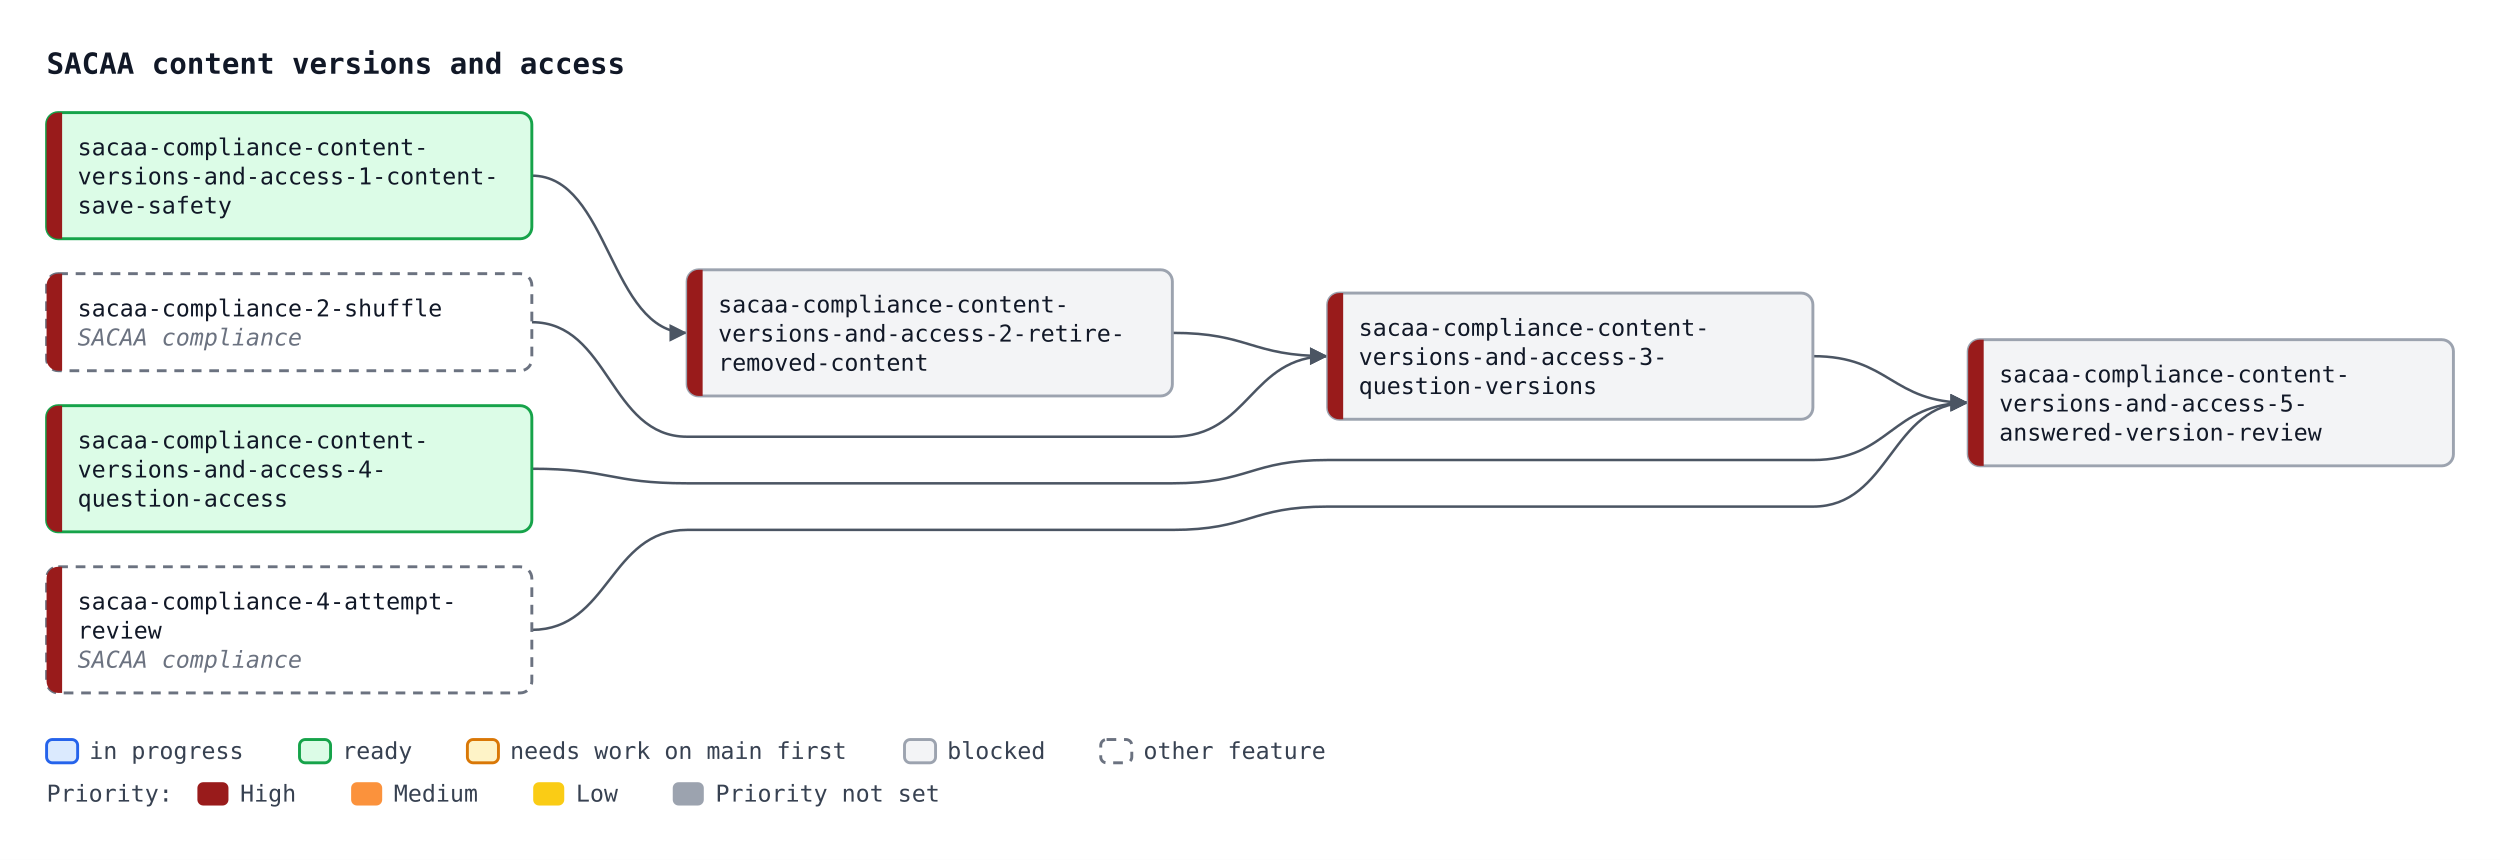
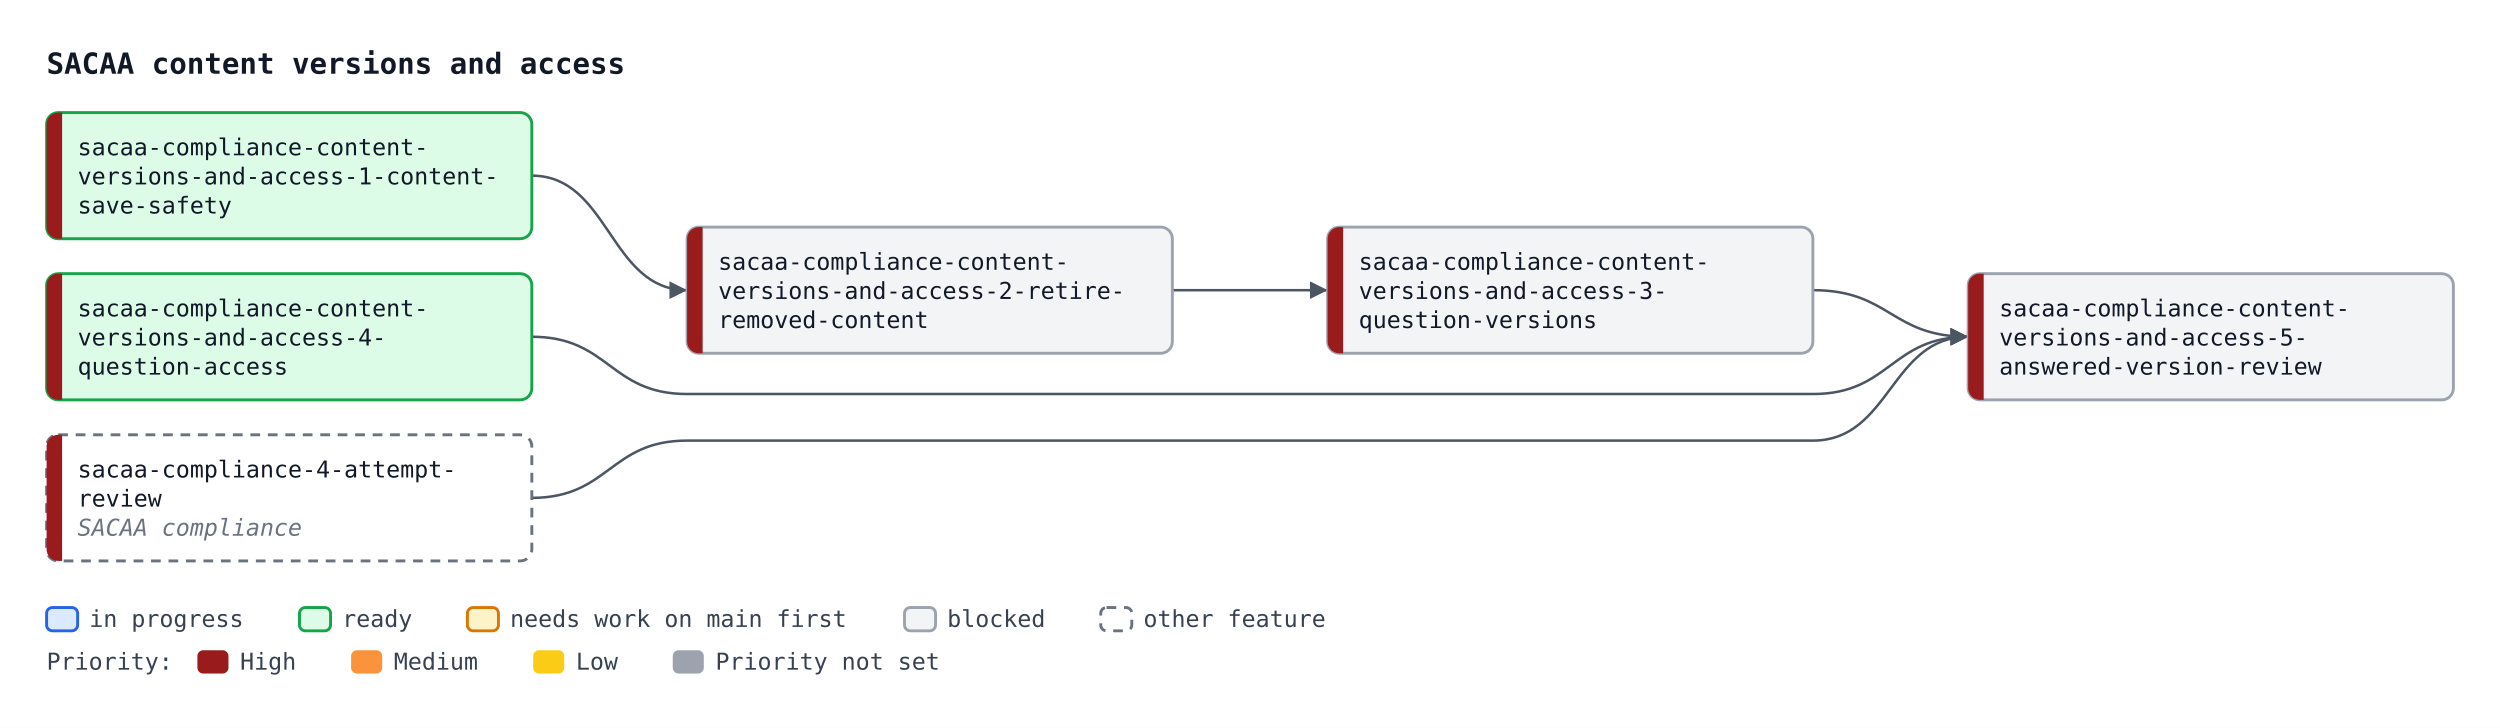
- <svg xmlns="http://www.w3.org/2000/svg" width="1288" height="443" viewBox="0 0 1288 443" font-family="ui-monospace, SFMono-Regular, Menlo, Consolas, monospace" font-size="12">
+ <svg xmlns="http://www.w3.org/2000/svg" width="1288" height="375" viewBox="0 0 1288 375" font-family="ui-monospace, SFMono-Regular, Menlo, Consolas, monospace" font-size="12">
  <defs>
    <marker id="arrow" viewBox="0 0 10 10" refX="10" refY="5" markerWidth="7" markerHeight="7" orient="auto-start-reverse">
      <path d="M0,0 L10,5 L0,10 z" fill="#4b5563" />
    </marker>
  </defs>
-   <rect width="1288" height="443" fill="#ffffff" />
+   <rect width="1288" height="375" fill="#ffffff" />
  <text x="24" y="38" font-size="15" font-weight="bold" fill="#111827">SACAA content versions and access</text>
-   <path d="M274.0,90.5 C314.0,90.5 314.0,171.5 354.0,171.5" fill="none" stroke="#4b5563" stroke-width="1.3" marker-end="url(#arrow)" />
-   <path d="M604.0,171.5 C644.0,171.5 644.0,183.5 684.0,183.5" fill="none" stroke="#4b5563" stroke-width="1.3" marker-end="url(#arrow)" />
-   <path d="M274.0,166.0 C314.0,166.0 314.0,225.0 354.0,225.0 L604.0,225.0 C644.0,225.0 644.0,183.5 684.0,183.5" fill="none" stroke="#4b5563" stroke-width="1.3" marker-end="url(#arrow)" />
-   <path d="M274.0,324.5 C314.0,324.5 314.0,273.0 354.0,273.0 L604.0,273.0 C644.0,273.0 644.0,261.0 684.0,261.0 L934.0,261.0 C974.0,261.0 974.0,207.5 1014.0,207.5" fill="none" stroke="#4b5563" stroke-width="1.3" marker-end="url(#arrow)" />
-   <path d="M934.0,183.5 C974.0,183.5 974.0,207.5 1014.0,207.5" fill="none" stroke="#4b5563" stroke-width="1.3" marker-end="url(#arrow)" />
-   <path d="M274.0,241.5 C314.0,241.5 314.0,249.0 354.0,249.0 L604.0,249.0 C644.0,249.0 644.0,237.0 684.0,237.0 L934.0,237.0 C974.0,237.0 974.0,207.5 1014.0,207.5" fill="none" stroke="#4b5563" stroke-width="1.3" marker-end="url(#arrow)" />
+   <path d="M274.0,90.5 C314.0,90.5 314.0,149.5 354.0,149.5" fill="none" stroke="#4b5563" stroke-width="1.3" marker-end="url(#arrow)" />
+   <path d="M604.0,149.5 C644.0,149.5 644.0,149.5 684.0,149.5" fill="none" stroke="#4b5563" stroke-width="1.3" marker-end="url(#arrow)" />
+   <path d="M274.0,256.5 C314.0,256.5 314.0,227.0 354.0,227.0 L604.0,227.0 C644.0,227.0 644.0,227.0 684.0,227.0 L934.0,227.0 C974.0,227.0 974.0,173.5 1014.0,173.5" fill="none" stroke="#4b5563" stroke-width="1.3" marker-end="url(#arrow)" />
+   <path d="M934.0,149.5 C974.0,149.5 974.0,173.5 1014.0,173.5" fill="none" stroke="#4b5563" stroke-width="1.3" marker-end="url(#arrow)" />
+   <path d="M274.0,173.5 C314.0,173.5 314.0,203.0 354.0,203.0 L604.0,203.0 C644.0,203.0 644.0,203.0 684.0,203.0 L934.0,203.0 C974.0,203.0 974.0,173.5 1014.0,173.5" fill="none" stroke="#4b5563" stroke-width="1.3" marker-end="url(#arrow)" />
  <rect x="24.0" y="58.0" width="250" height="65" rx="6" fill="#dcfce7" stroke="#16a34a" stroke-width="1.5" />
  <path d="M32.0,58.0 H30.0 A6,6 0 0 0 24.0,64.0 V117.0 A6,6 0 0 0 30.0,123.0 H32.0 Z" fill="#991b1b" />
  <text x="40.0" y="80.0" fill="#111827">sacaa-compliance-content-</text>
  <text x="40.0" y="95.0" fill="#111827">versions-and-access-1-content-</text>
  <text x="40.0" y="110.0" fill="#111827">save-safety</text>
-   <rect x="354.0" y="139.0" width="250" height="65" rx="6" fill="#f3f4f6" stroke="#9ca3af" stroke-width="1.5" />
-   <path d="M362.0,139.0 H360.0 A6,6 0 0 0 354.0,145.0 V198.0 A6,6 0 0 0 360.0,204.0 H362.0 Z" fill="#991b1b" />
-   <text x="370.0" y="161.0" fill="#111827">sacaa-compliance-content-</text>
-   <text x="370.0" y="176.0" fill="#111827">versions-and-access-2-retire-</text>
-   <text x="370.0" y="191.0" fill="#111827">removed-content</text>
-   <rect x="684.0" y="151.0" width="250" height="65" rx="6" fill="#f3f4f6" stroke="#9ca3af" stroke-width="1.5" />
-   <path d="M692.0,151.0 H690.0 A6,6 0 0 0 684.0,157.0 V210.0 A6,6 0 0 0 690.0,216.0 H692.0 Z" fill="#991b1b" />
-   <text x="700.0" y="173.0" fill="#111827">sacaa-compliance-content-</text>
-   <text x="700.0" y="188.0" fill="#111827">versions-and-access-3-</text>
-   <text x="700.0" y="203.0" fill="#111827">question-versions</text>
-   <rect x="24.0" y="209.0" width="250" height="65" rx="6" fill="#dcfce7" stroke="#16a34a" stroke-width="1.5" />
-   <path d="M32.0,209.0 H30.0 A6,6 0 0 0 24.0,215.0 V268.0 A6,6 0 0 0 30.0,274.0 H32.0 Z" fill="#991b1b" />
-   <text x="40.0" y="231.0" fill="#111827">sacaa-compliance-content-</text>
-   <text x="40.0" y="246.0" fill="#111827">versions-and-access-4-</text>
-   <text x="40.0" y="261.0" fill="#111827">question-access</text>
-   <rect x="1014.0" y="175.0" width="250" height="65" rx="6" fill="#f3f4f6" stroke="#9ca3af" stroke-width="1.5" />
-   <path d="M1022.0,175.0 H1020.0 A6,6 0 0 0 1014.0,181.0 V234.0 A6,6 0 0 0 1020.0,240.0 H1022.0 Z" fill="#991b1b" />
-   <text x="1030.0" y="197.0" fill="#111827">sacaa-compliance-content-</text>
-   <text x="1030.0" y="212.0" fill="#111827">versions-and-access-5-</text>
-   <text x="1030.0" y="227.0" fill="#111827">answered-version-review</text>
-   <rect x="24.0" y="141.0" width="250" height="50" rx="6" fill="#ffffff" stroke="#6b7280" stroke-width="1.5" stroke-dasharray="5 4" />
-   <path d="M32.0,141.0 H30.0 A6,6 0 0 0 24.0,147.0 V185.0 A6,6 0 0 0 30.0,191.0 H32.0 Z" fill="#991b1b" />
-   <text x="40.0" y="163.0" fill="#111827">sacaa-compliance-2-shuffle</text>
-   <text x="40.0" y="178.0" fill="#6b7280" font-style="italic">SACAA compliance</text>
-   <rect x="24.0" y="292.0" width="250" height="65" rx="6" fill="#ffffff" stroke="#6b7280" stroke-width="1.5" stroke-dasharray="5 4" />
-   <path d="M32.0,292.0 H30.0 A6,6 0 0 0 24.0,298.0 V351.0 A6,6 0 0 0 30.0,357.0 H32.0 Z" fill="#991b1b" />
-   <text x="40.0" y="314.0" fill="#111827">sacaa-compliance-4-attempt-</text>
-   <text x="40.0" y="329.0" fill="#111827">review</text>
-   <text x="40.0" y="344.0" fill="#6b7280" font-style="italic">SACAA compliance</text>
-   <rect x="24.0" y="381" width="16" height="12" rx="3" fill="#dbeafe" stroke="#2563eb" stroke-width="1.5" />
-   <text x="46.0" y="391" fill="#374151">in progress</text>
-   <rect x="154.3" y="381" width="16" height="12" rx="3" fill="#dcfce7" stroke="#16a34a" stroke-width="1.5" />
-   <text x="176.3" y="391" fill="#374151">ready</text>
-   <rect x="240.8" y="381" width="16" height="12" rx="3" fill="#fef3c7" stroke="#d97706" stroke-width="1.5" />
-   <text x="262.8" y="391" fill="#374151">needs work on main first</text>
-   <rect x="466.0" y="381" width="16" height="12" rx="3" fill="#f3f4f6" stroke="#9ca3af" stroke-width="1.5" />
-   <text x="488.0" y="391" fill="#374151">blocked</text>
-   <rect x="567.1" y="381" width="16" height="12" rx="3" fill="#ffffff" stroke="#6b7280" stroke-width="1.5" stroke-dasharray="5 4" />
-   <text x="589.1" y="391" fill="#374151">other feature</text>
-   <text x="24" y="413" fill="#374151">Priority:</text>
-   <rect x="101.7" y="403" width="16" height="12" rx="3" fill="#991b1b" />
-   <text x="123.7" y="413" fill="#374151">High</text>
-   <rect x="180.9" y="403" width="16" height="12" rx="3" fill="#fb923c" />
-   <text x="202.9" y="413" fill="#374151">Medium</text>
-   <rect x="274.7" y="403" width="16" height="12" rx="3" fill="#facc15" />
-   <text x="296.7" y="413" fill="#374151">Low</text>
-   <rect x="346.6" y="403" width="16" height="12" rx="3" fill="#9ca3af" />
-   <text x="368.6" y="413" fill="#374151">Priority not set</text>
+   <rect x="354.0" y="117.0" width="250" height="65" rx="6" fill="#f3f4f6" stroke="#9ca3af" stroke-width="1.5" />
+   <path d="M362.0,117.0 H360.0 A6,6 0 0 0 354.0,123.0 V176.0 A6,6 0 0 0 360.0,182.0 H362.0 Z" fill="#991b1b" />
+   <text x="370.0" y="139.0" fill="#111827">sacaa-compliance-content-</text>
+   <text x="370.0" y="154.0" fill="#111827">versions-and-access-2-retire-</text>
+   <text x="370.0" y="169.0" fill="#111827">removed-content</text>
+   <rect x="684.0" y="117.0" width="250" height="65" rx="6" fill="#f3f4f6" stroke="#9ca3af" stroke-width="1.5" />
+   <path d="M692.0,117.0 H690.0 A6,6 0 0 0 684.0,123.0 V176.0 A6,6 0 0 0 690.0,182.0 H692.0 Z" fill="#991b1b" />
+   <text x="700.0" y="139.0" fill="#111827">sacaa-compliance-content-</text>
+   <text x="700.0" y="154.0" fill="#111827">versions-and-access-3-</text>
+   <text x="700.0" y="169.0" fill="#111827">question-versions</text>
+   <rect x="24.0" y="141.0" width="250" height="65" rx="6" fill="#dcfce7" stroke="#16a34a" stroke-width="1.5" />
+   <path d="M32.0,141.0 H30.0 A6,6 0 0 0 24.0,147.0 V200.0 A6,6 0 0 0 30.0,206.0 H32.0 Z" fill="#991b1b" />
+   <text x="40.0" y="163.0" fill="#111827">sacaa-compliance-content-</text>
+   <text x="40.0" y="178.0" fill="#111827">versions-and-access-4-</text>
+   <text x="40.0" y="193.0" fill="#111827">question-access</text>
+   <rect x="1014.0" y="141.0" width="250" height="65" rx="6" fill="#f3f4f6" stroke="#9ca3af" stroke-width="1.5" />
+   <path d="M1022.0,141.0 H1020.0 A6,6 0 0 0 1014.0,147.0 V200.0 A6,6 0 0 0 1020.0,206.0 H1022.0 Z" fill="#991b1b" />
+   <text x="1030.0" y="163.0" fill="#111827">sacaa-compliance-content-</text>
+   <text x="1030.0" y="178.0" fill="#111827">versions-and-access-5-</text>
+   <text x="1030.0" y="193.0" fill="#111827">answered-version-review</text>
+   <rect x="24.0" y="224.0" width="250" height="65" rx="6" fill="#ffffff" stroke="#6b7280" stroke-width="1.5" stroke-dasharray="5 4" />
+   <path d="M32.0,224.0 H30.0 A6,6 0 0 0 24.0,230.0 V283.0 A6,6 0 0 0 30.0,289.0 H32.0 Z" fill="#991b1b" />
+   <text x="40.0" y="246.0" fill="#111827">sacaa-compliance-4-attempt-</text>
+   <text x="40.0" y="261.0" fill="#111827">review</text>
+   <text x="40.0" y="276.0" fill="#6b7280" font-style="italic">SACAA compliance</text>
+   <rect x="24.0" y="313" width="16" height="12" rx="3" fill="#dbeafe" stroke="#2563eb" stroke-width="1.5" />
+   <text x="46.0" y="323" fill="#374151">in progress</text>
+   <rect x="154.3" y="313" width="16" height="12" rx="3" fill="#dcfce7" stroke="#16a34a" stroke-width="1.5" />
+   <text x="176.3" y="323" fill="#374151">ready</text>
+   <rect x="240.8" y="313" width="16" height="12" rx="3" fill="#fef3c7" stroke="#d97706" stroke-width="1.5" />
+   <text x="262.8" y="323" fill="#374151">needs work on main first</text>
+   <rect x="466.0" y="313" width="16" height="12" rx="3" fill="#f3f4f6" stroke="#9ca3af" stroke-width="1.5" />
+   <text x="488.0" y="323" fill="#374151">blocked</text>
+   <rect x="567.1" y="313" width="16" height="12" rx="3" fill="#ffffff" stroke="#6b7280" stroke-width="1.5" stroke-dasharray="5 4" />
+   <text x="589.1" y="323" fill="#374151">other feature</text>
+   <text x="24" y="345" fill="#374151">Priority:</text>
+   <rect x="101.7" y="335" width="16" height="12" rx="3" fill="#991b1b" />
+   <text x="123.7" y="345" fill="#374151">High</text>
+   <rect x="180.9" y="335" width="16" height="12" rx="3" fill="#fb923c" />
+   <text x="202.9" y="345" fill="#374151">Medium</text>
+   <rect x="274.7" y="335" width="16" height="12" rx="3" fill="#facc15" />
+   <text x="296.7" y="345" fill="#374151">Low</text>
+   <rect x="346.6" y="335" width="16" height="12" rx="3" fill="#9ca3af" />
+   <text x="368.6" y="345" fill="#374151">Priority not set</text>
</svg>
